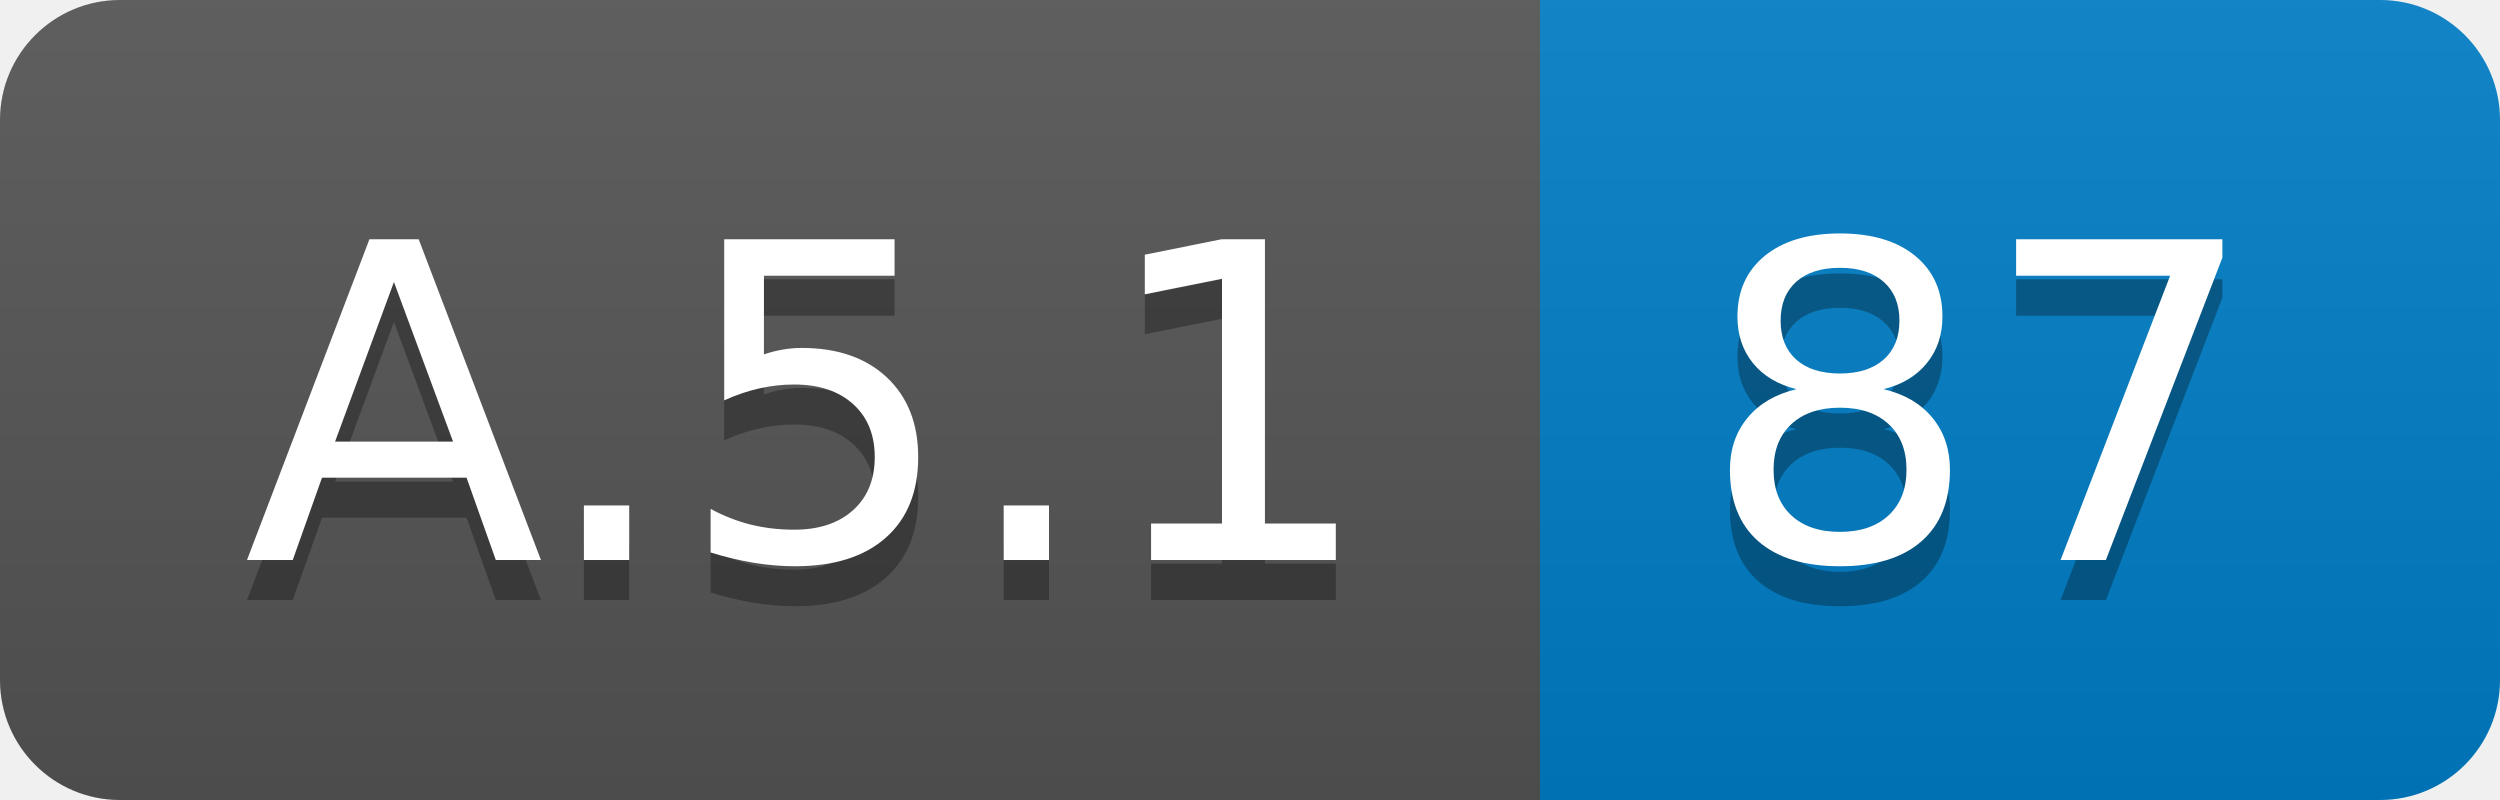
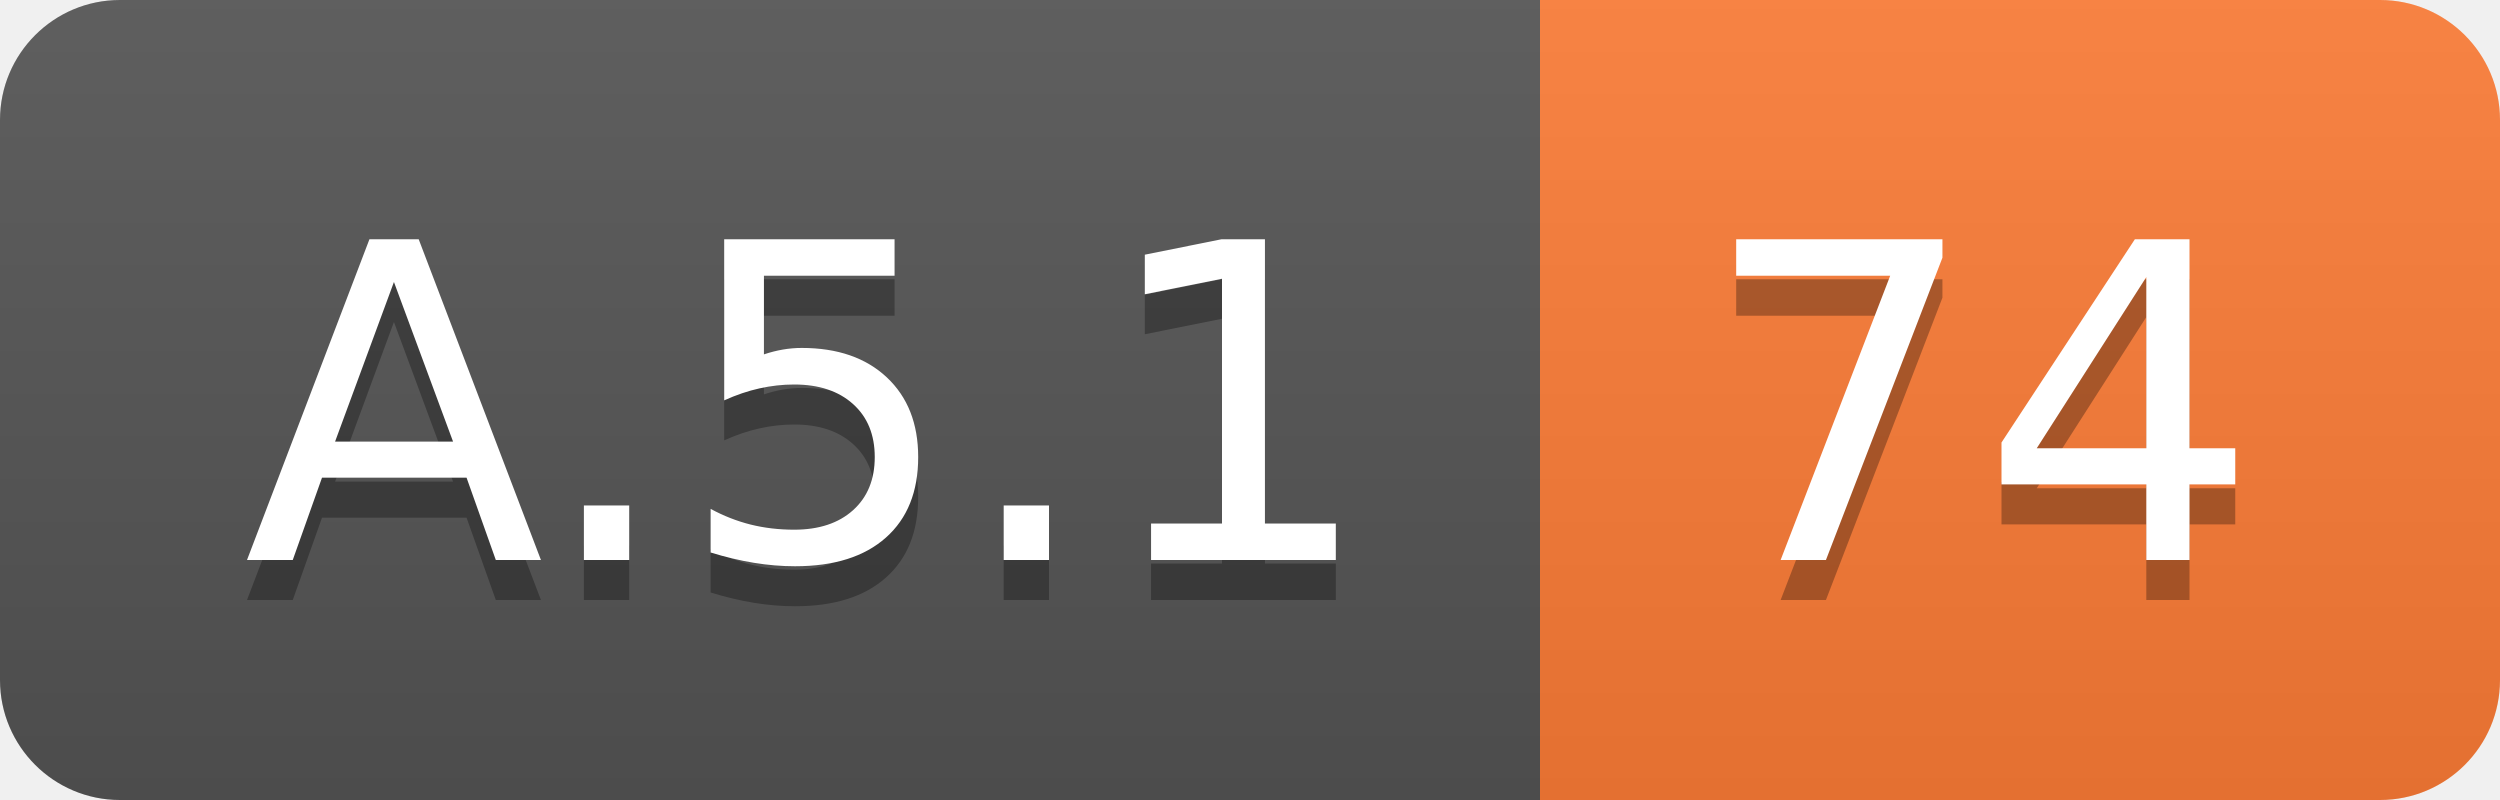
<svg xmlns="http://www.w3.org/2000/svg" width="62.5" height="20">
  <linearGradient id="smooth" x2="0" y2="100%">
    <stop offset="0" stop-color="#bbb" stop-opacity=".1" />
    <stop offset="1" stop-opacity=".1" />
  </linearGradient>
  <clipPath id="round">
    <rect width="62.5" height="20" rx="3" fill="#fff" />
  </clipPath>
  <g clip-path="url(#round)">
    <rect width="38.5" height="20" fill="#555" />
-     <rect x="38.5" width="24.0" height="20" fill="#007ec6" />
+     <rect x="38.5" width="24.0" height="20" fill="#fe7d37" />
    <rect width="62.5" height="20" fill="url(#smooth)" />
  </g>
  <g fill="#fff" text-anchor="middle" font-family="DejaVu Sans,Verdana,Geneva,sans-serif" font-size="110">
    <text x="202.5" y="150" fill="#010101" fill-opacity=".3" transform="scale(0.1)" textLength="285.0" lengthAdjust="spacing">A.5.1</text>
    <text x="202.5" y="140" transform="scale(0.1)" textLength="285.0" lengthAdjust="spacing">A.5.1</text>
-     <text x="495.0" y="150" fill="#010101" fill-opacity=".3" transform="scale(0.1)" textLength="140.0" lengthAdjust="spacing">87</text>
-     <text x="495.0" y="140" transform="scale(0.1)" textLength="140.0" lengthAdjust="spacing">87</text>
+     <text x="495.0" y="150" fill="#010101" fill-opacity=".3" transform="scale(0.1)" textLength="140.0" lengthAdjust="spacing">74</text>
+     <text x="495.0" y="140" transform="scale(0.1)" textLength="140.0" lengthAdjust="spacing">74</text>
  </g>
</svg>
